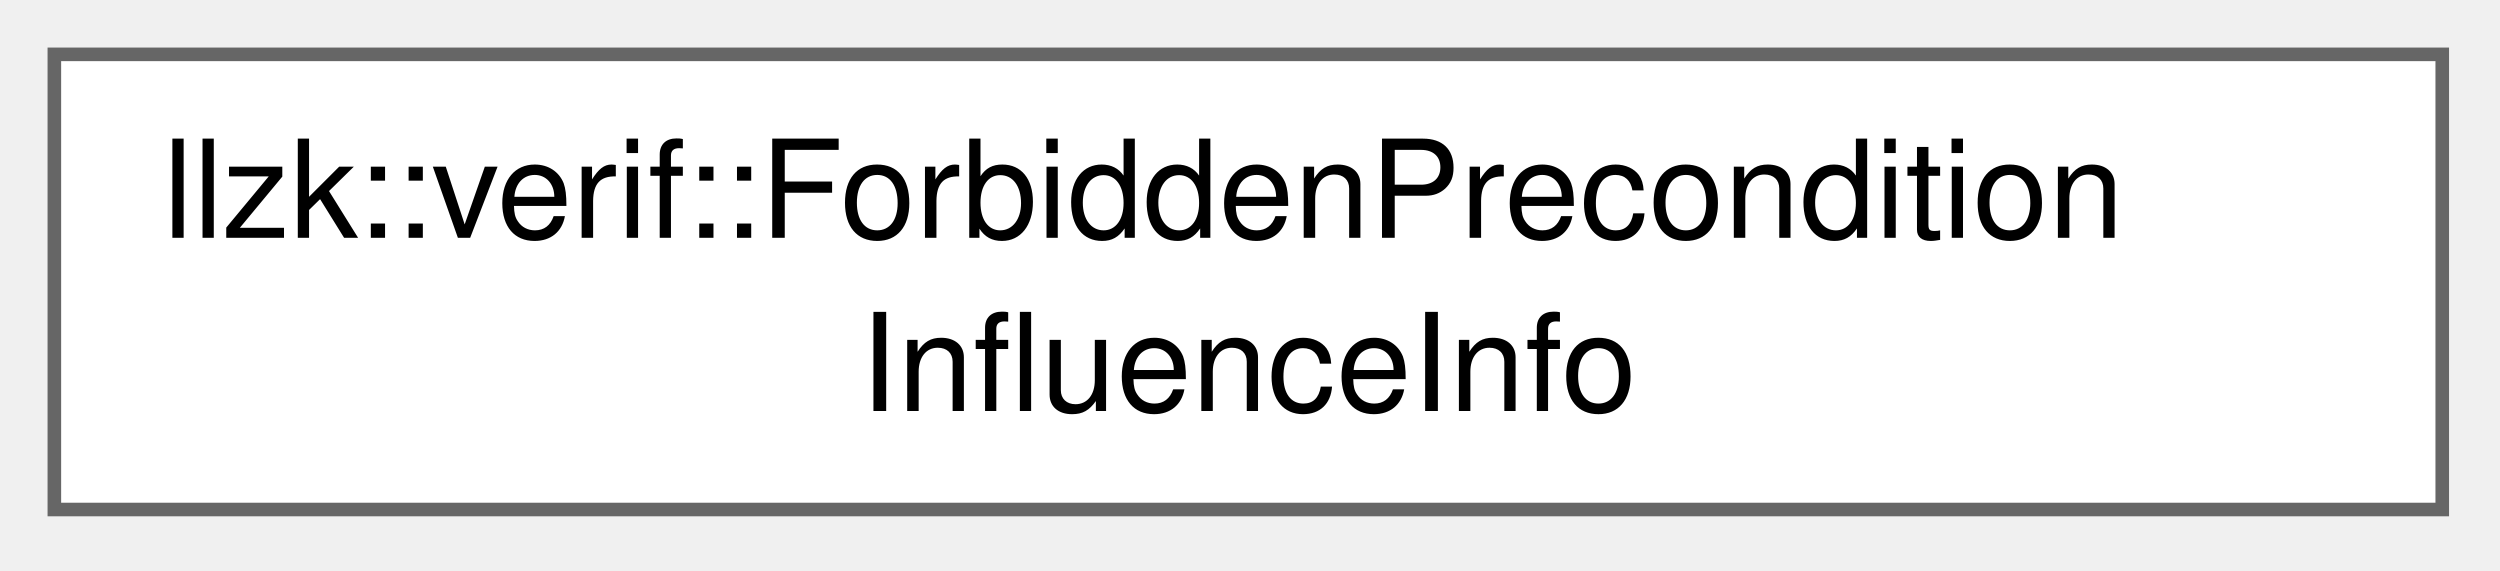
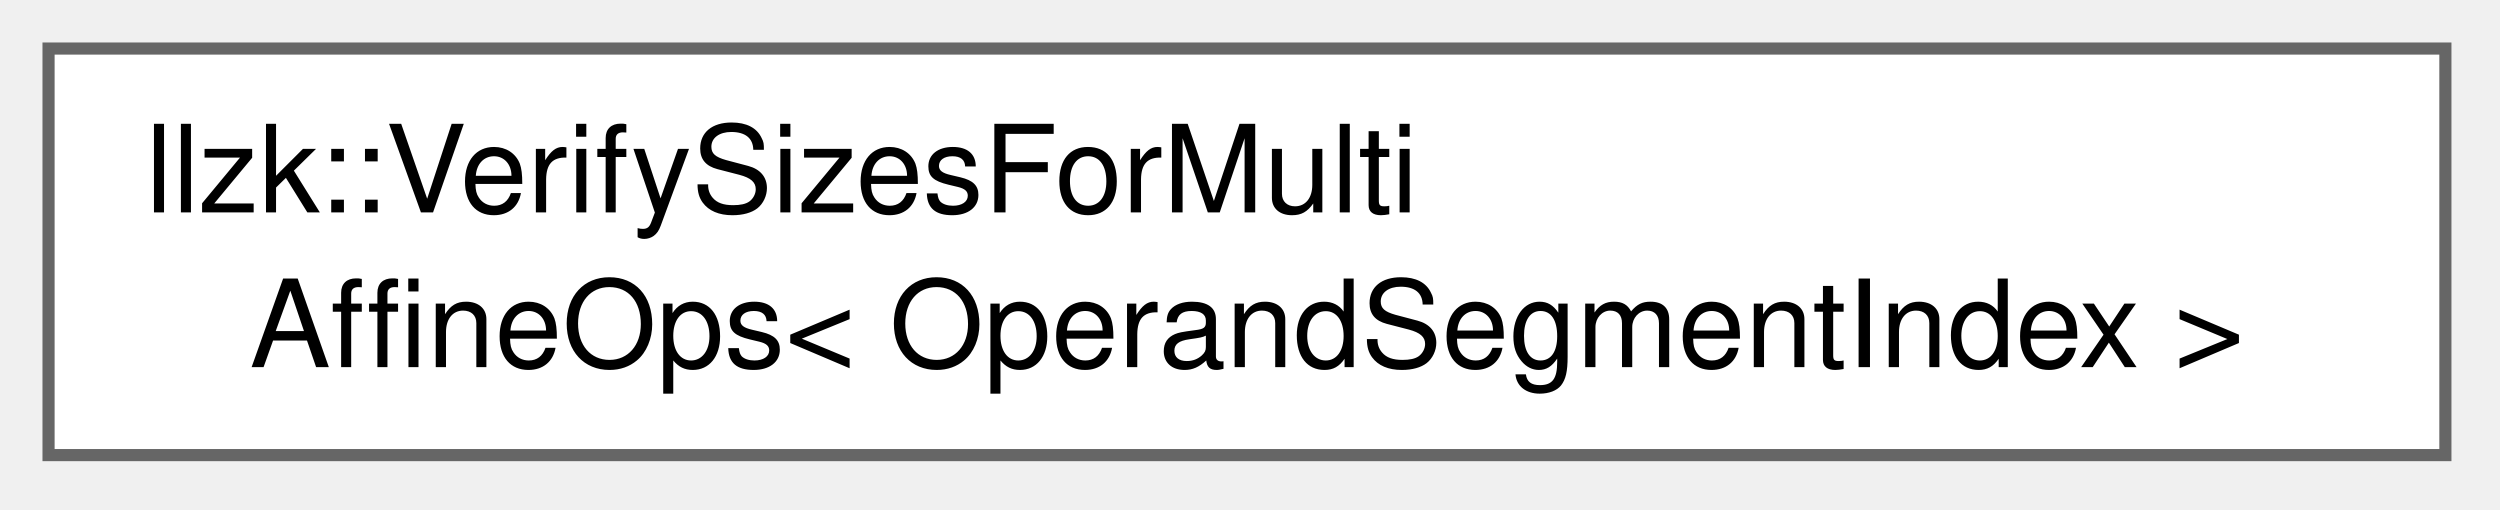
- <svg xmlns="http://www.w3.org/2000/svg" xmlns:xlink="http://www.w3.org/1999/xlink" width="184pt" height="42pt" viewBox="0.00 0.00 184.00 42.00">
+ <svg xmlns="http://www.w3.org/2000/svg" xmlns:xlink="http://www.w3.org/1999/xlink" width="206pt" height="42pt" viewBox="0.00 0.00 206.00 42.00">
  <g id="graph0" class="graph" transform="scale(1 1) rotate(0) translate(4 37.5)">
    <g id="Node000000" class="node">
      <g id="a_Node000000">
-         <a xlink:href="structllzk_1_1verif_1_1ForbiddenPreconditionInfluenceInfo.html" target="_top" xlink:title="Summary of forbidden precondition influence along with representative source locations for each forbi...">
-           <polygon fill="white" stroke="#666666" points="175.75,-33.5 0,-33.5 0,0 175.75,0 175.75,-33.5" />
-           <text xml:space="preserve" text-anchor="start" x="8" y="-20" font-family="Helvetica,sans-Serif" font-size="10.00">llzk::verif::ForbiddenPrecondition</text>
-           <text xml:space="preserve" text-anchor="middle" x="87.88" y="-7.25" font-family="Helvetica,sans-Serif" font-size="10.00">InfluenceInfo</text>
+         <a xlink:href="structllzk_1_1VerifySizesForMultiAffineOps.html" target="_top" xlink:title="Produces errors if there is an inconsistency in the various attributes/values that are used to suppor...">
+           <polygon fill="white" stroke="#666666" points="197.5,-33.5 0,-33.5 0,0 197.5,0 197.5,-33.5" />
+           <text xml:space="preserve" text-anchor="start" x="8" y="-20" font-family="Helvetica,sans-Serif" font-size="10.00">llzk::VerifySizesForMulti</text>
+           <text xml:space="preserve" text-anchor="middle" x="98.75" y="-7.25" font-family="Helvetica,sans-Serif" font-size="10.00">AffineOps&lt; OperandSegmentIndex &gt;</text>
        </a>
      </g>
    </g>
  </g>
</svg>
